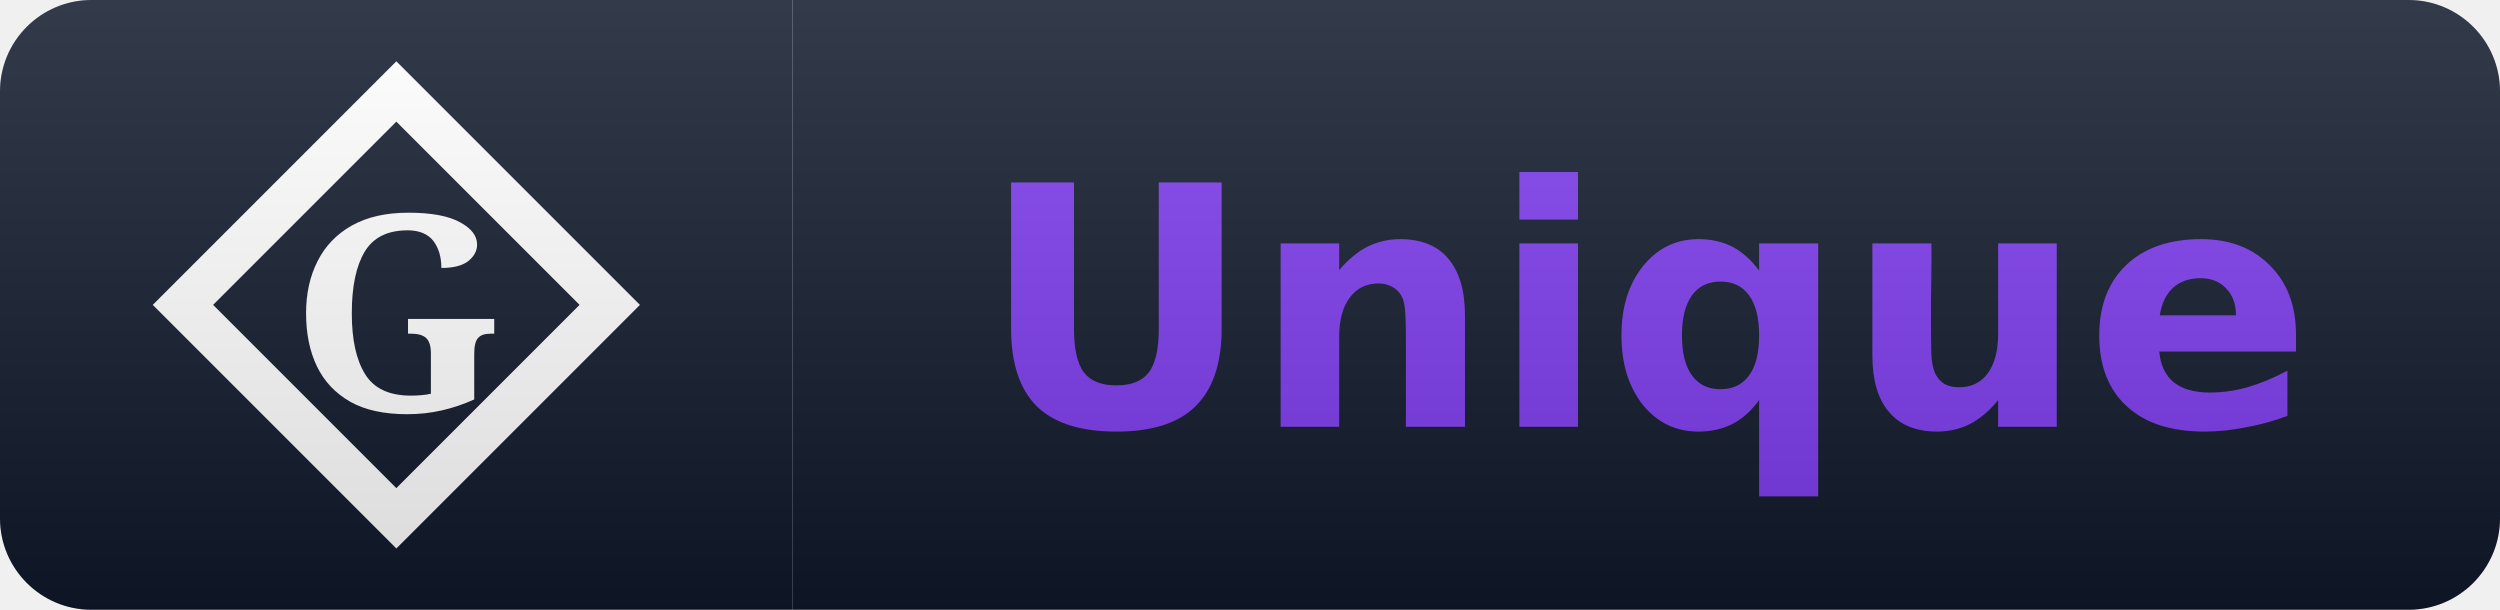
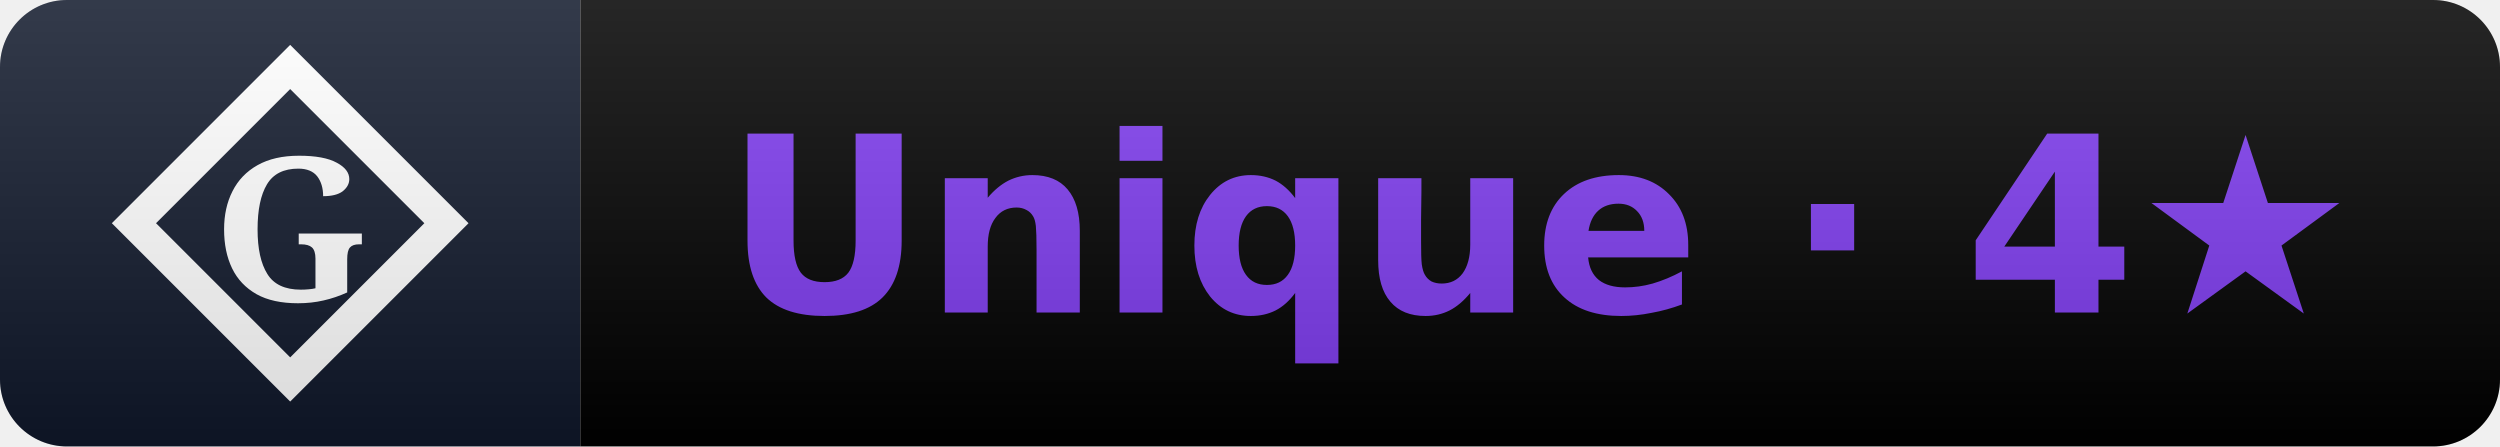
- <svg xmlns="http://www.w3.org/2000/svg" width="82" height="20" viewBox="0 0 82 20" role="img" aria-label="Gaia rank sample: Unique">
+ <svg xmlns="http://www.w3.org/2000/svg" width="112" height="20" viewBox="0 0 112 20" role="img" aria-label="Gaia rank sample: Unique (4 stars)">
  <linearGradient id="s" x2="0" y2="100%">
    <stop offset="0" stop-color="#fff" stop-opacity=".15" />
    <stop offset="1" stop-opacity=".15" />
  </linearGradient>
  <clipPath id="r">
-     <rect width="82" height="20" rx="3" fill="#fff" />
+     <rect width="112" height="20" rx="3" fill="#fff" />
  </clipPath>
  <g clip-path="url(#r)">
    <rect width="26" height="20" fill="#0f172a" />
-     <rect x="26" width="56" height="20" fill="#0f172a" />
+     <rect x="26" width="86" height="20" fill="#000000" />
    <path d="M 13 3 L 20 10 L 13 17 L 6 10 Z" fill="none" stroke="#ffffff" stroke-width="1.4" stroke-linejoin="miter" />
    <text x="13" y="10" font-family="EB Garamond, Georgia, serif" font-weight="600" font-size="9" fill="#ffffff" text-anchor="middle" dominant-baseline="central">G</text>
-     <text x="54.0" y="14" font-family="Verdana,DejaVu Sans,sans-serif" font-size="11" font-weight="700" text-anchor="middle">
-       <tspan fill="#7c3aed">Unique</tspan>
+     <text x="69.0" y="14" font-family="Verdana,DejaVu Sans,sans-serif" font-size="11" font-weight="700" text-anchor="middle">
+       <tspan fill="#7c3aed">Unique · 4★</tspan>
    </text>
-     <rect width="82" height="20" fill="url(#s)" />
+     <rect width="112" height="20" fill="url(#s)" />
  </g>
</svg>
